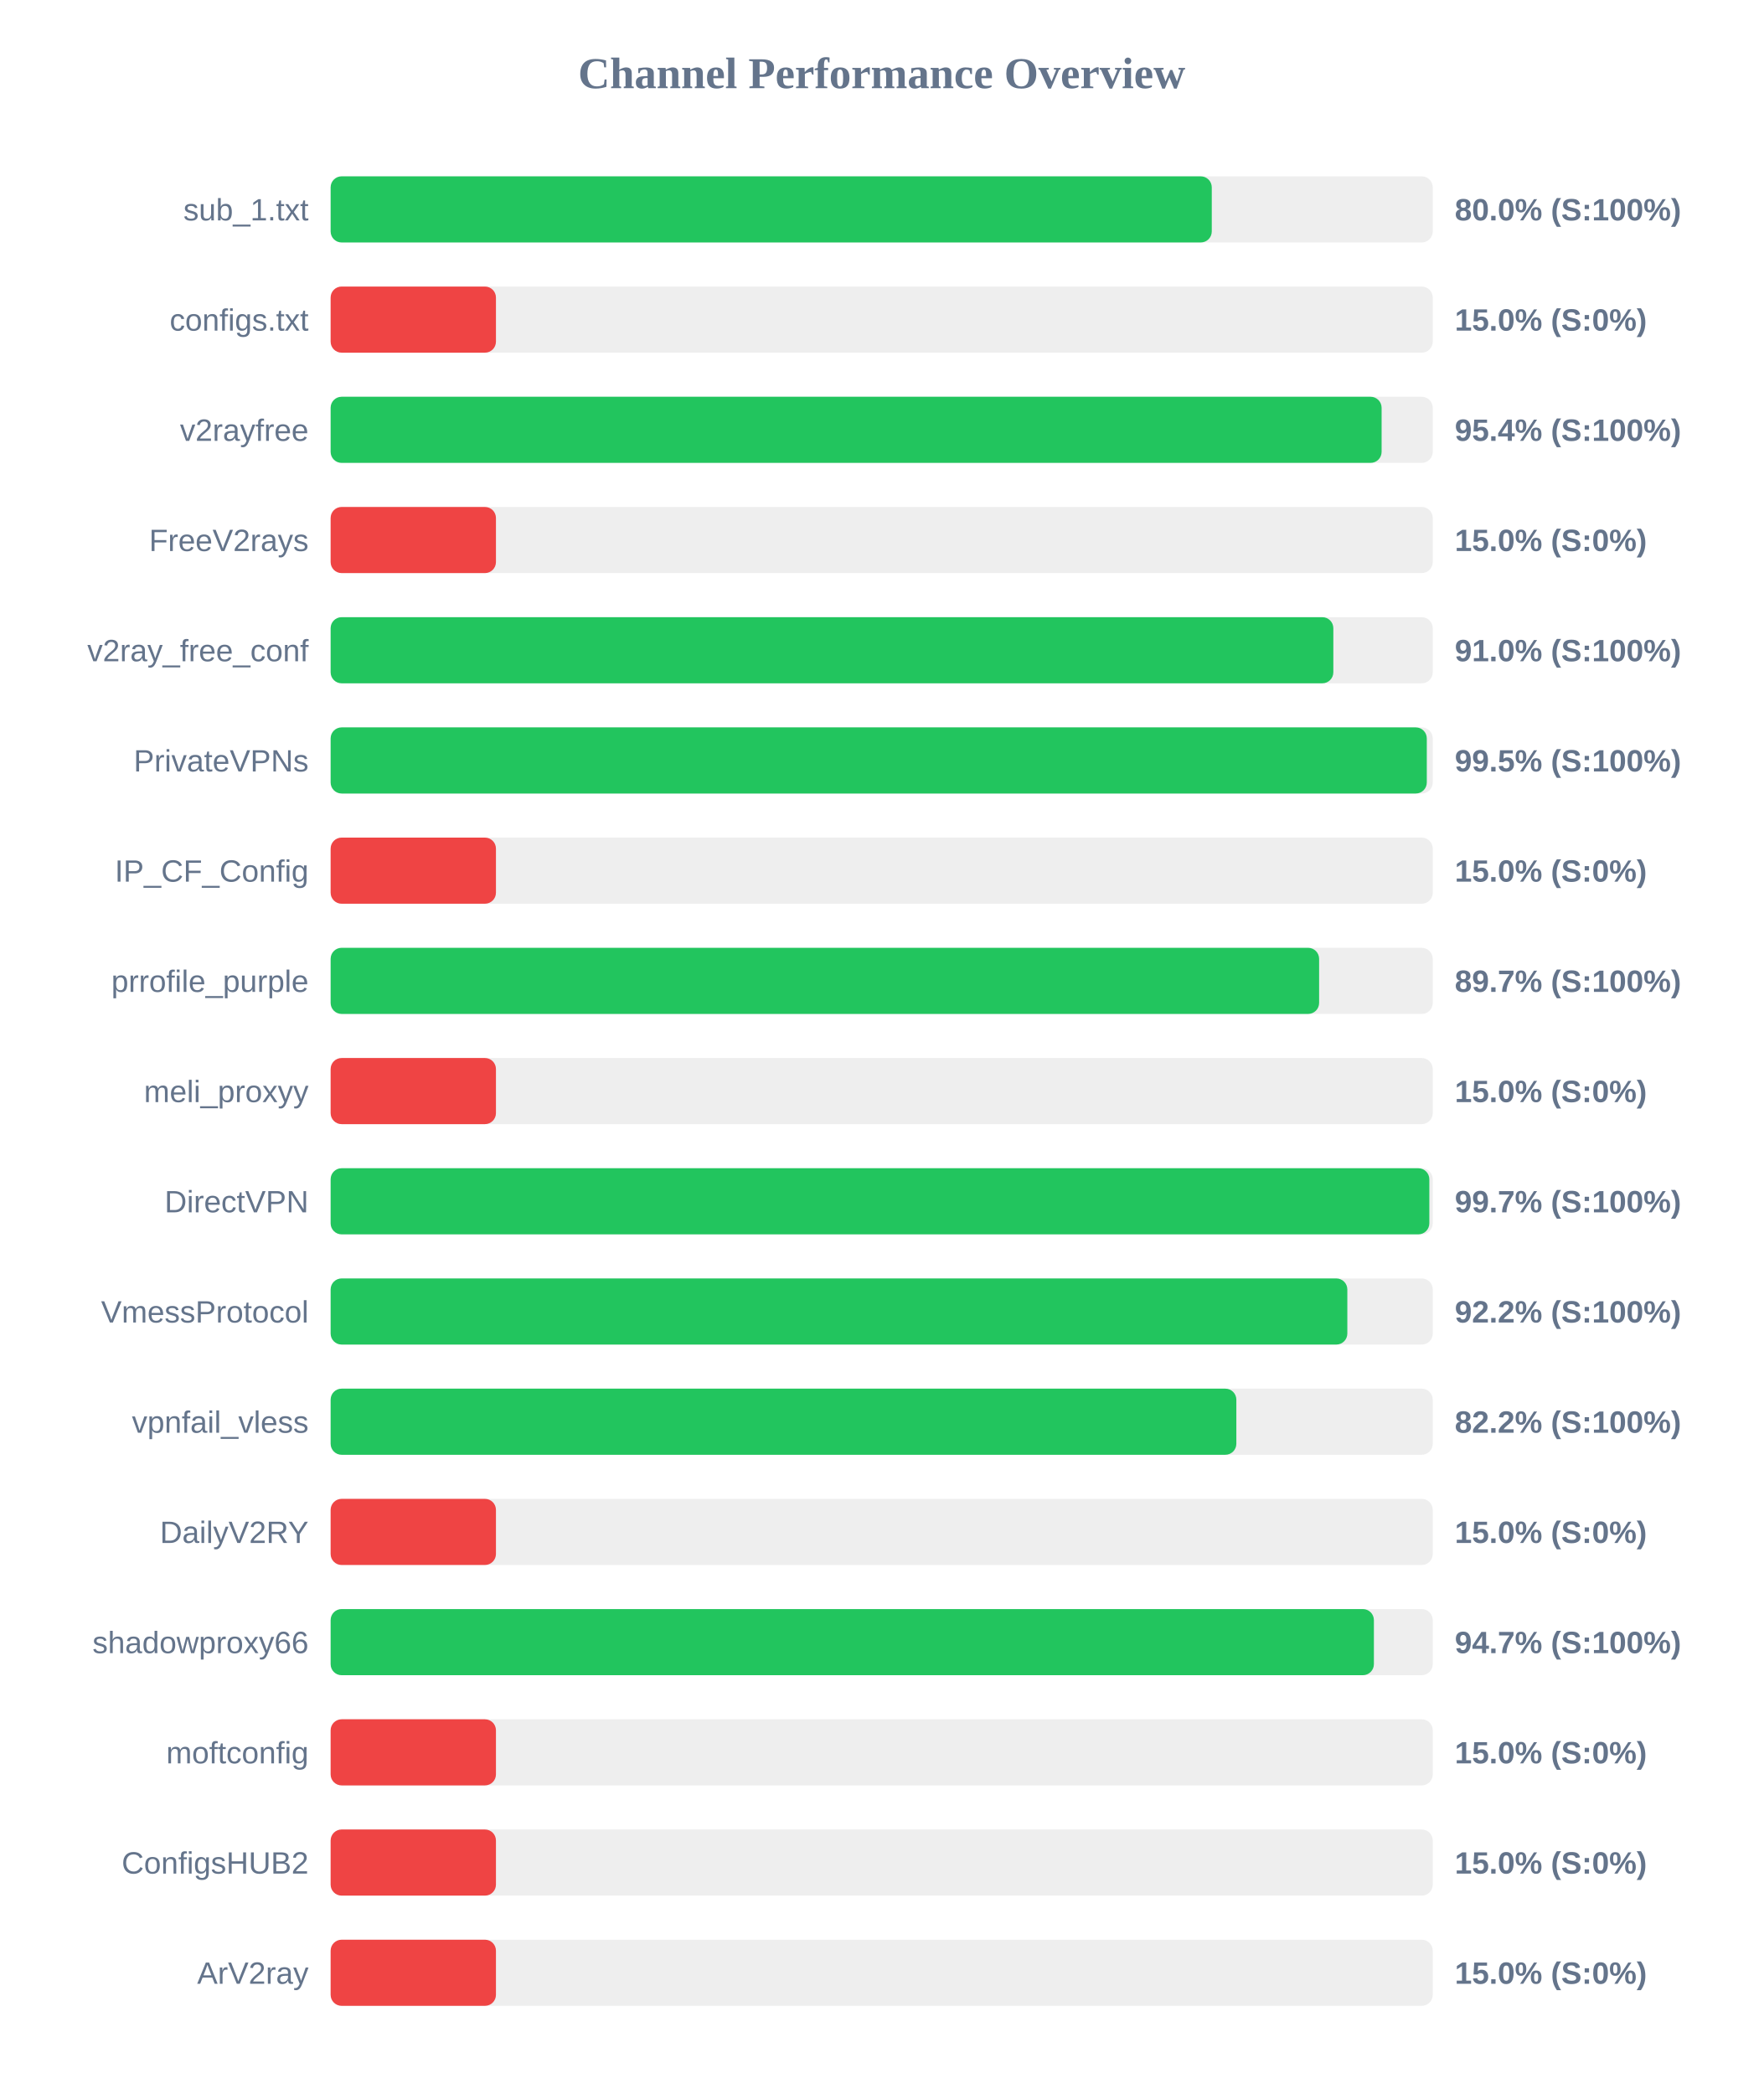
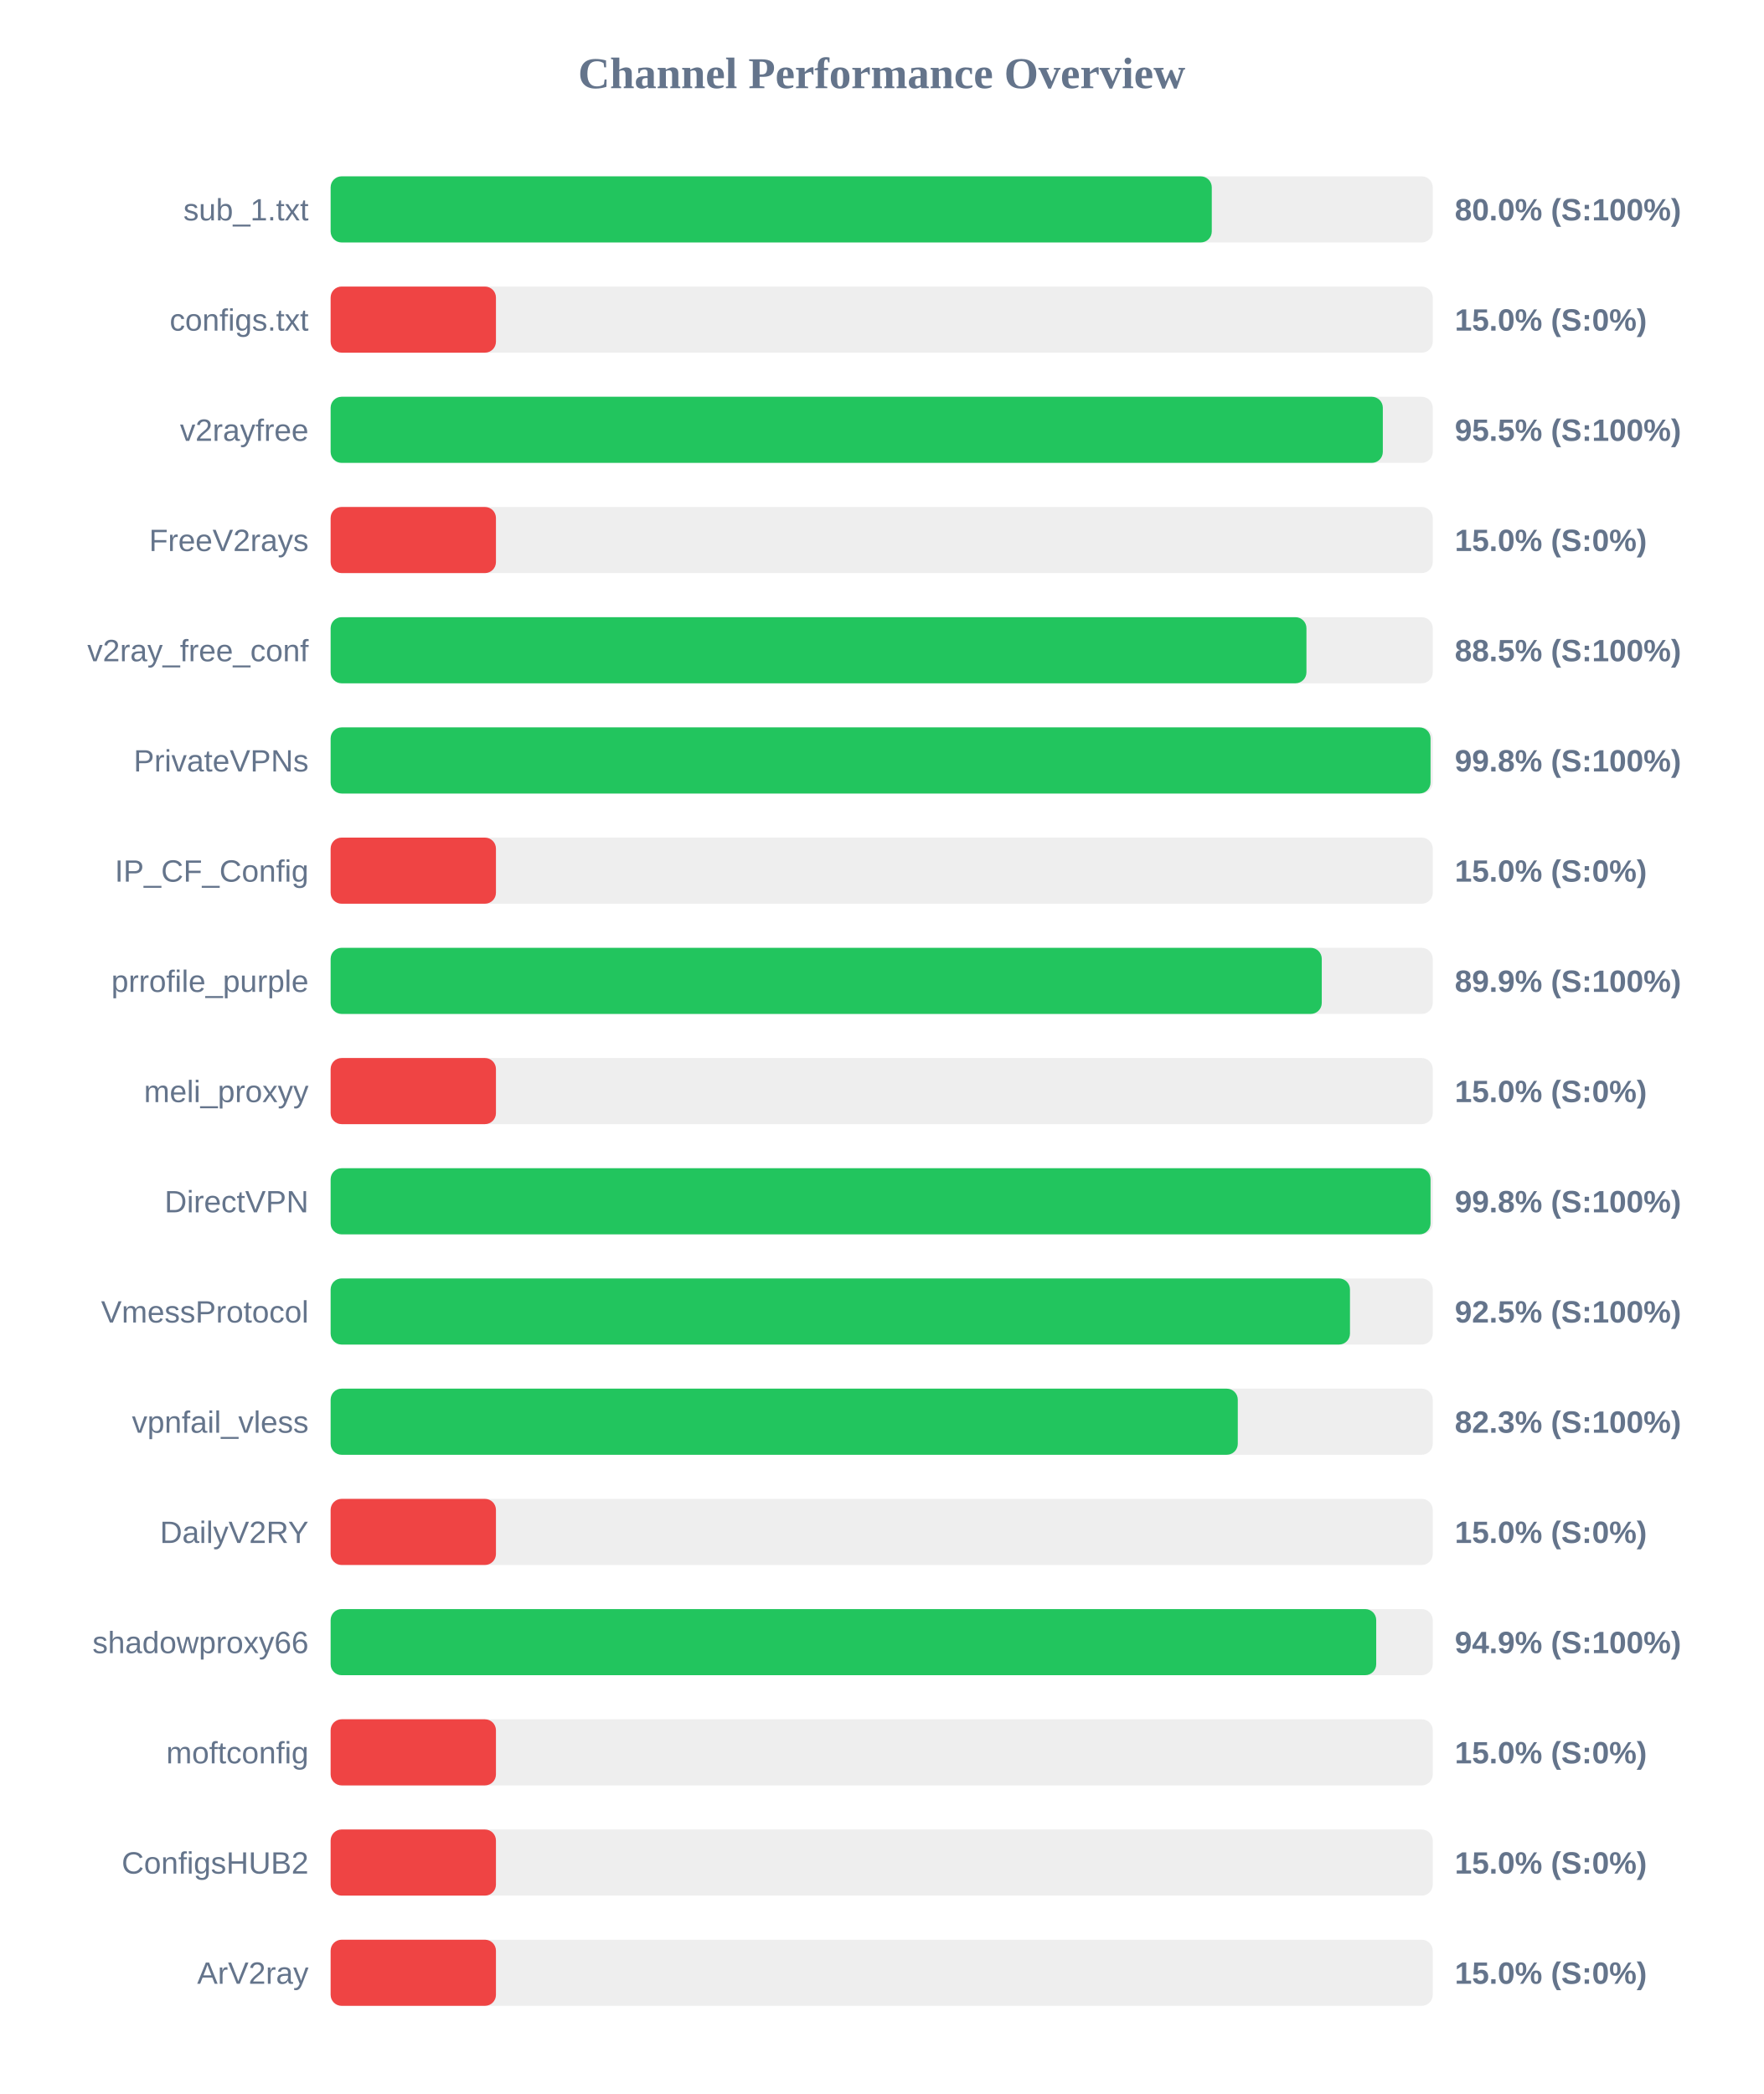
<svg xmlns="http://www.w3.org/2000/svg" width="800" height="950" version="1.1">
  <style>
        .row { font: 14px Arial; fill: #64748b; }
        .score { font: bold 14px Arial; fill: #64748b; }
    </style>
  <text x="400" y="40" text-anchor="middle" font-size="20px" font-weight="bold" fill="#64748b">Channel Performance Overview</text>
  <rect x="150" y="80" width="500" height="30" fill="#eee" rx="5" />
  <rect x="150" y="80" width="399.75" height="30" fill="#22c55e" rx="5" />
  <text x="140" y="100" text-anchor="end" class="row">sub_1.txt</text>
  <text x="660" y="100" text-anchor="start" class="score">80.0% (S:100%)</text>
  <rect x="150" y="130" width="500" height="30" fill="#eee" rx="5" />
  <rect x="150" y="130" width="75.0" height="30" fill="#ef4444" rx="5" />
  <text x="140" y="150" text-anchor="end" class="row">configs.txt</text>
  <text x="660" y="150" text-anchor="start" class="score">15.0% (S:0%)</text>
  <rect x="150" y="180" width="500" height="30" fill="#eee" rx="5" />
-   <rect x="150" y="180" width="476.8" height="30" fill="#22c55e" rx="5" />
+   <rect x="150" y="180" width="477.35" height="30" fill="#22c55e" rx="5" />
  <text x="140" y="200" text-anchor="end" class="row">v2rayfree</text>
-   <text x="660" y="200" text-anchor="start" class="score">95.4% (S:100%)</text>
+   <text x="660" y="200" text-anchor="start" class="score">95.5% (S:100%)</text>
  <rect x="150" y="230" width="500" height="30" fill="#eee" rx="5" />
  <rect x="150" y="230" width="75.0" height="30" fill="#ef4444" rx="5" />
  <text x="140" y="250" text-anchor="end" class="row">FreeV2rays</text>
  <text x="660" y="250" text-anchor="start" class="score">15.0% (S:0%)</text>
  <rect x="150" y="280" width="500" height="30" fill="#eee" rx="5" />
-   <rect x="150" y="280" width="454.9" height="30" fill="#22c55e" rx="5" />
+   <rect x="150" y="280" width="442.7" height="30" fill="#22c55e" rx="5" />
  <text x="140" y="300" text-anchor="end" class="row">v2ray_free_conf</text>
-   <text x="660" y="300" text-anchor="start" class="score">91.0% (S:100%)</text>
+   <text x="660" y="300" text-anchor="start" class="score">88.5% (S:100%)</text>
  <rect x="150" y="330" width="500" height="30" fill="#eee" rx="5" />
-   <rect x="150" y="330" width="497.3" height="30" fill="#22c55e" rx="5" />
+   <rect x="150" y="330" width="499.0" height="30" fill="#22c55e" rx="5" />
  <text x="140" y="350" text-anchor="end" class="row">PrivateVPNs</text>
-   <text x="660" y="350" text-anchor="start" class="score">99.5% (S:100%)</text>
+   <text x="660" y="350" text-anchor="start" class="score">99.8% (S:100%)</text>
  <rect x="150" y="380" width="500" height="30" fill="#eee" rx="5" />
  <rect x="150" y="380" width="75.0" height="30" fill="#ef4444" rx="5" />
  <text x="140" y="400" text-anchor="end" class="row">IP_CF_Config</text>
  <text x="660" y="400" text-anchor="start" class="score">15.0% (S:0%)</text>
  <rect x="150" y="430" width="500" height="30" fill="#eee" rx="5" />
-   <rect x="150" y="430" width="448.45" height="30" fill="#22c55e" rx="5" />
+   <rect x="150" y="430" width="449.65" height="30" fill="#22c55e" rx="5" />
  <text x="140" y="450" text-anchor="end" class="row">prrofile_purple</text>
-   <text x="660" y="450" text-anchor="start" class="score">89.7% (S:100%)</text>
+   <text x="660" y="450" text-anchor="start" class="score">89.9% (S:100%)</text>
  <rect x="150" y="480" width="500" height="30" fill="#eee" rx="5" />
  <rect x="150" y="480" width="75.0" height="30" fill="#ef4444" rx="5" />
  <text x="140" y="500" text-anchor="end" class="row">meli_proxyy</text>
  <text x="660" y="500" text-anchor="start" class="score">15.0% (S:0%)</text>
  <rect x="150" y="530" width="500" height="30" fill="#eee" rx="5" />
-   <rect x="150" y="530" width="498.45" height="30" fill="#22c55e" rx="5" />
+   <rect x="150" y="530" width="499.0" height="30" fill="#22c55e" rx="5" />
  <text x="140" y="550" text-anchor="end" class="row">DirectVPN</text>
-   <text x="660" y="550" text-anchor="start" class="score">99.7% (S:100%)</text>
+   <text x="660" y="550" text-anchor="start" class="score">99.8% (S:100%)</text>
  <rect x="150" y="580" width="500" height="30" fill="#eee" rx="5" />
-   <rect x="150" y="580" width="461.25" height="30" fill="#22c55e" rx="5" />
+   <rect x="150" y="580" width="462.45" height="30" fill="#22c55e" rx="5" />
  <text x="140" y="600" text-anchor="end" class="row">VmessProtocol</text>
-   <text x="660" y="600" text-anchor="start" class="score">92.2% (S:100%)</text>
+   <text x="660" y="600" text-anchor="start" class="score">92.5% (S:100%)</text>
  <rect x="150" y="630" width="500" height="30" fill="#eee" rx="5" />
-   <rect x="150" y="630" width="410.9" height="30" fill="#22c55e" rx="5" />
+   <rect x="150" y="630" width="411.55" height="30" fill="#22c55e" rx="5" />
  <text x="140" y="650" text-anchor="end" class="row">vpnfail_vless</text>
-   <text x="660" y="650" text-anchor="start" class="score">82.2% (S:100%)</text>
+   <text x="660" y="650" text-anchor="start" class="score">82.3% (S:100%)</text>
  <rect x="150" y="680" width="500" height="30" fill="#eee" rx="5" />
  <rect x="150" y="680" width="75.0" height="30" fill="#ef4444" rx="5" />
  <text x="140" y="700" text-anchor="end" class="row">DailyV2RY</text>
  <text x="660" y="700" text-anchor="start" class="score">15.0% (S:0%)</text>
  <rect x="150" y="730" width="500" height="30" fill="#eee" rx="5" />
-   <rect x="150" y="730" width="473.3" height="30" fill="#22c55e" rx="5" />
+   <rect x="150" y="730" width="474.35" height="30" fill="#22c55e" rx="5" />
  <text x="140" y="750" text-anchor="end" class="row">shadowproxy66</text>
-   <text x="660" y="750" text-anchor="start" class="score">94.7% (S:100%)</text>
+   <text x="660" y="750" text-anchor="start" class="score">94.9% (S:100%)</text>
  <rect x="150" y="780" width="500" height="30" fill="#eee" rx="5" />
  <rect x="150" y="780" width="75.0" height="30" fill="#ef4444" rx="5" />
  <text x="140" y="800" text-anchor="end" class="row">moftconfig</text>
  <text x="660" y="800" text-anchor="start" class="score">15.0% (S:0%)</text>
  <rect x="150" y="830" width="500" height="30" fill="#eee" rx="5" />
  <rect x="150" y="830" width="75.0" height="30" fill="#ef4444" rx="5" />
  <text x="140" y="850" text-anchor="end" class="row">ConfigsHUB2</text>
  <text x="660" y="850" text-anchor="start" class="score">15.0% (S:0%)</text>
  <rect x="150" y="880" width="500" height="30" fill="#eee" rx="5" />
  <rect x="150" y="880" width="75.0" height="30" fill="#ef4444" rx="5" />
  <text x="140" y="900" text-anchor="end" class="row">ArV2ray</text>
  <text x="660" y="900" text-anchor="start" class="score">15.0% (S:0%)</text>
</svg>
